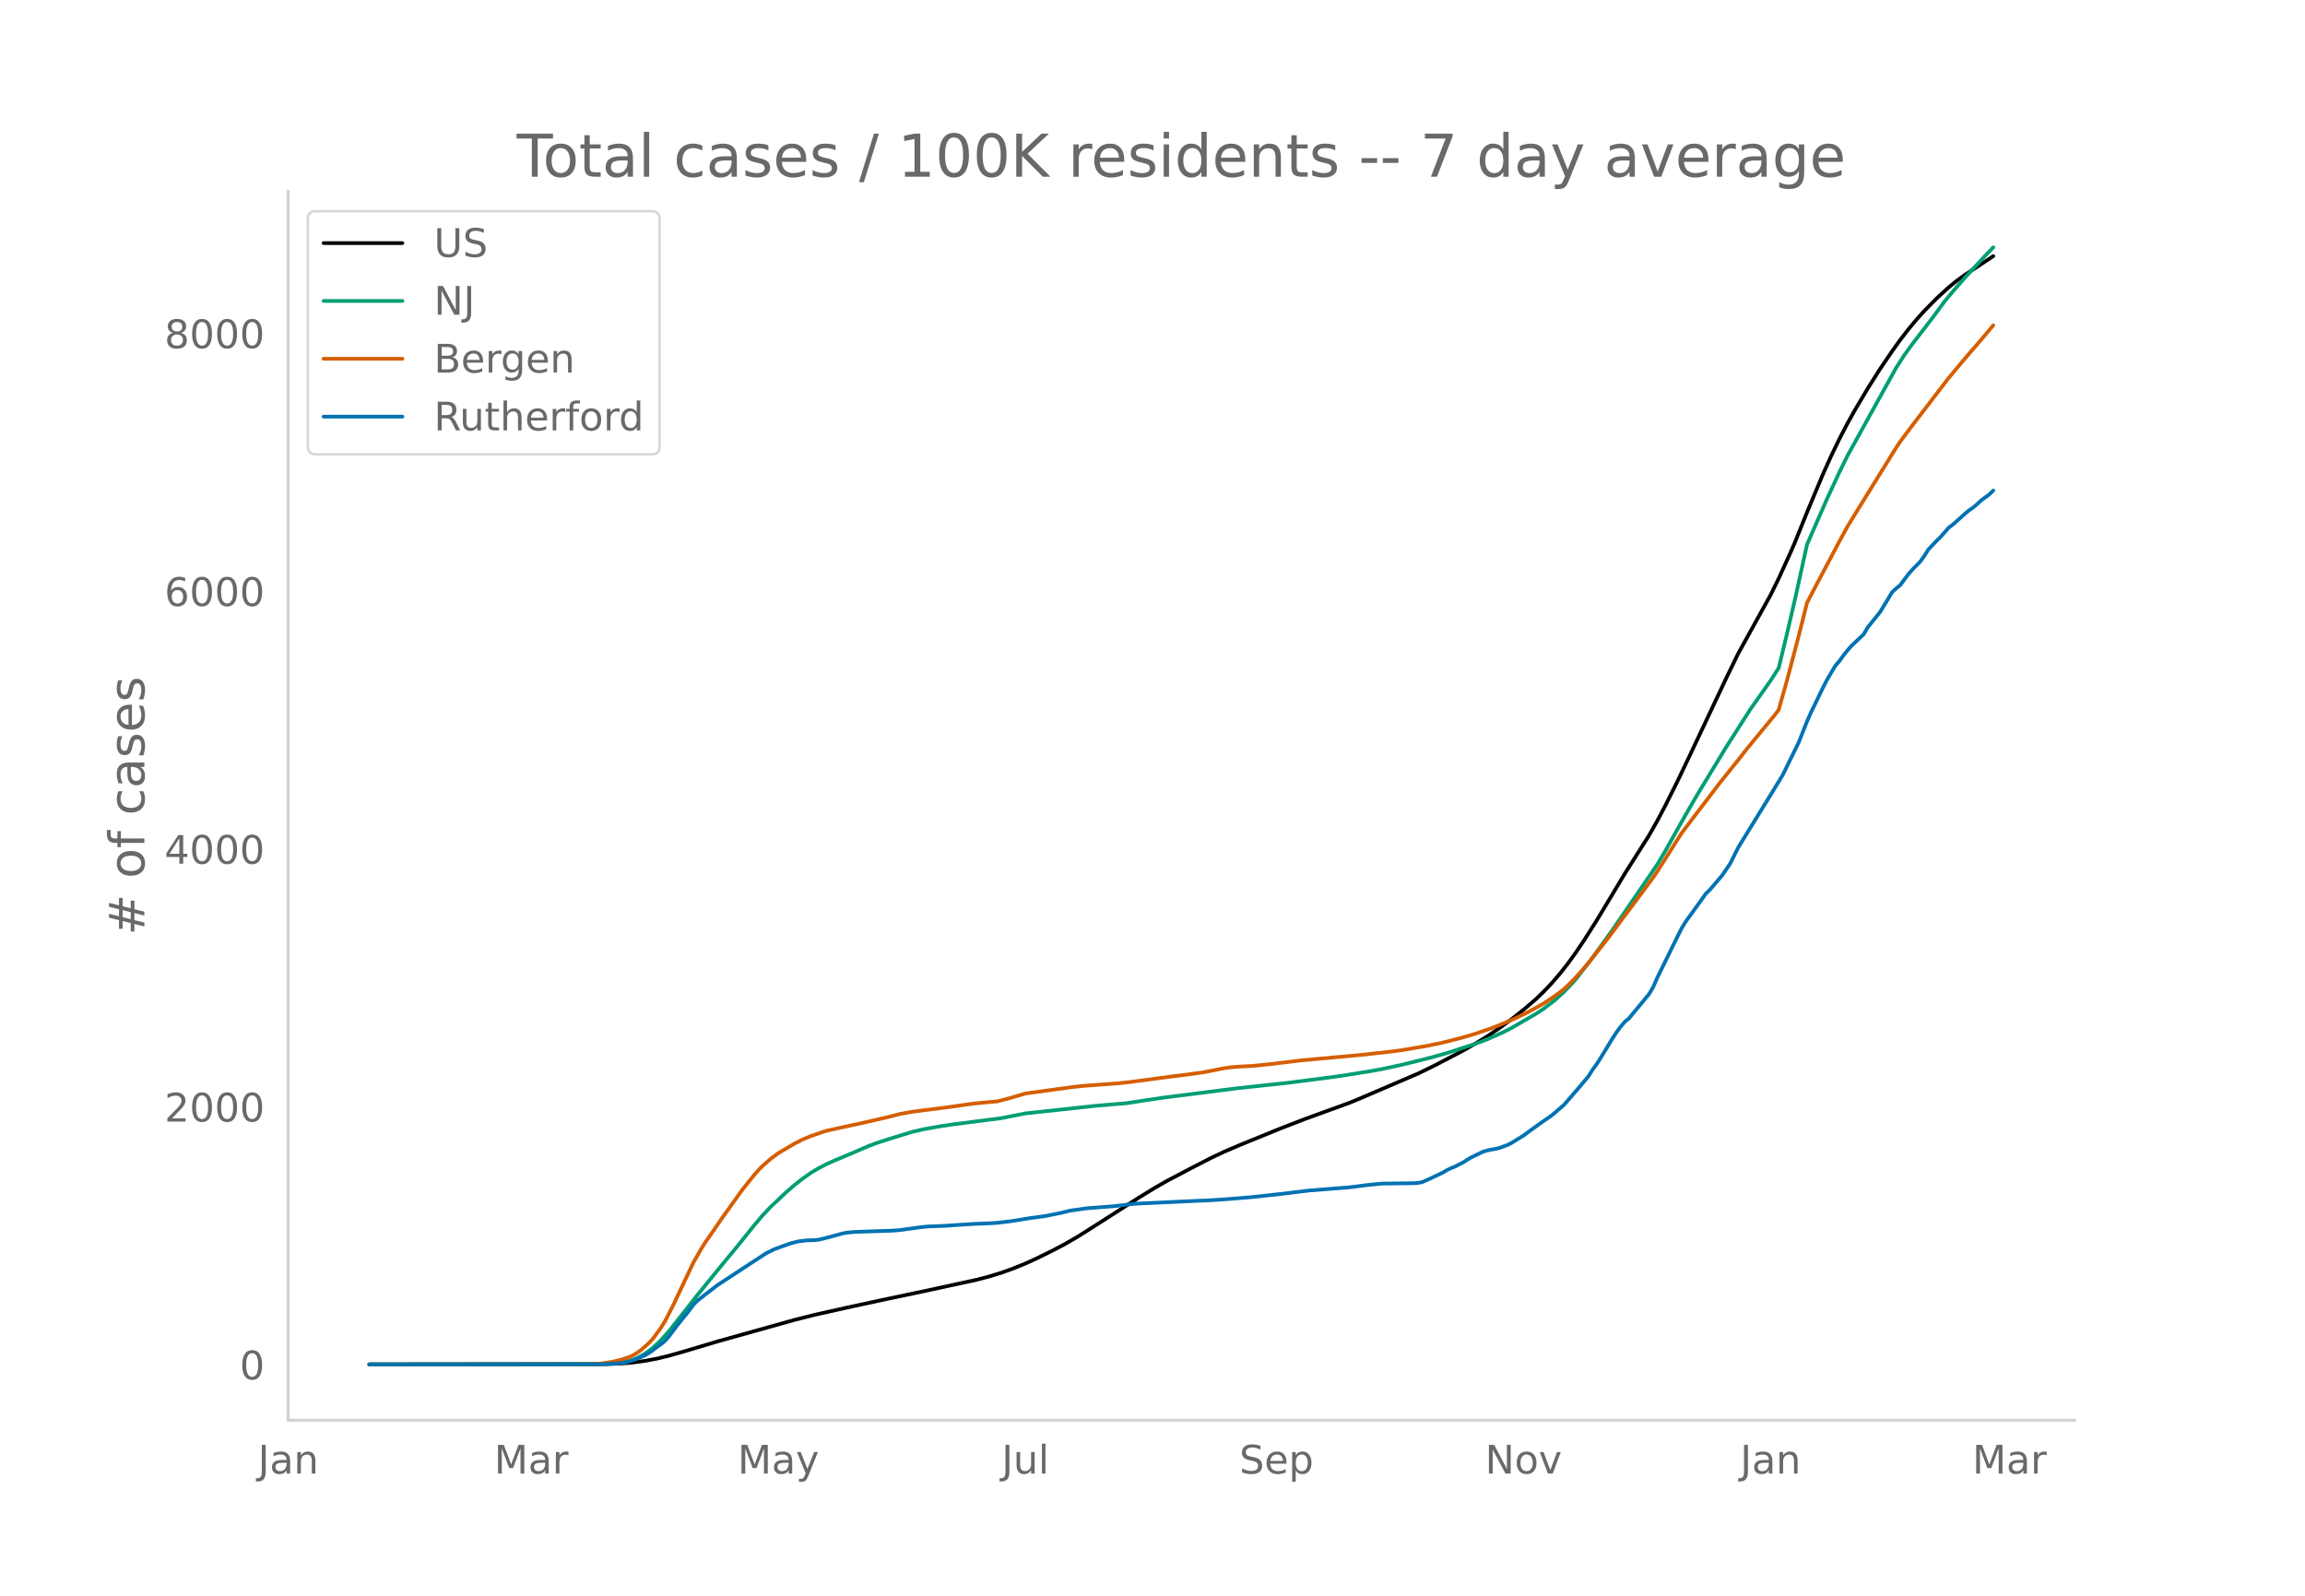
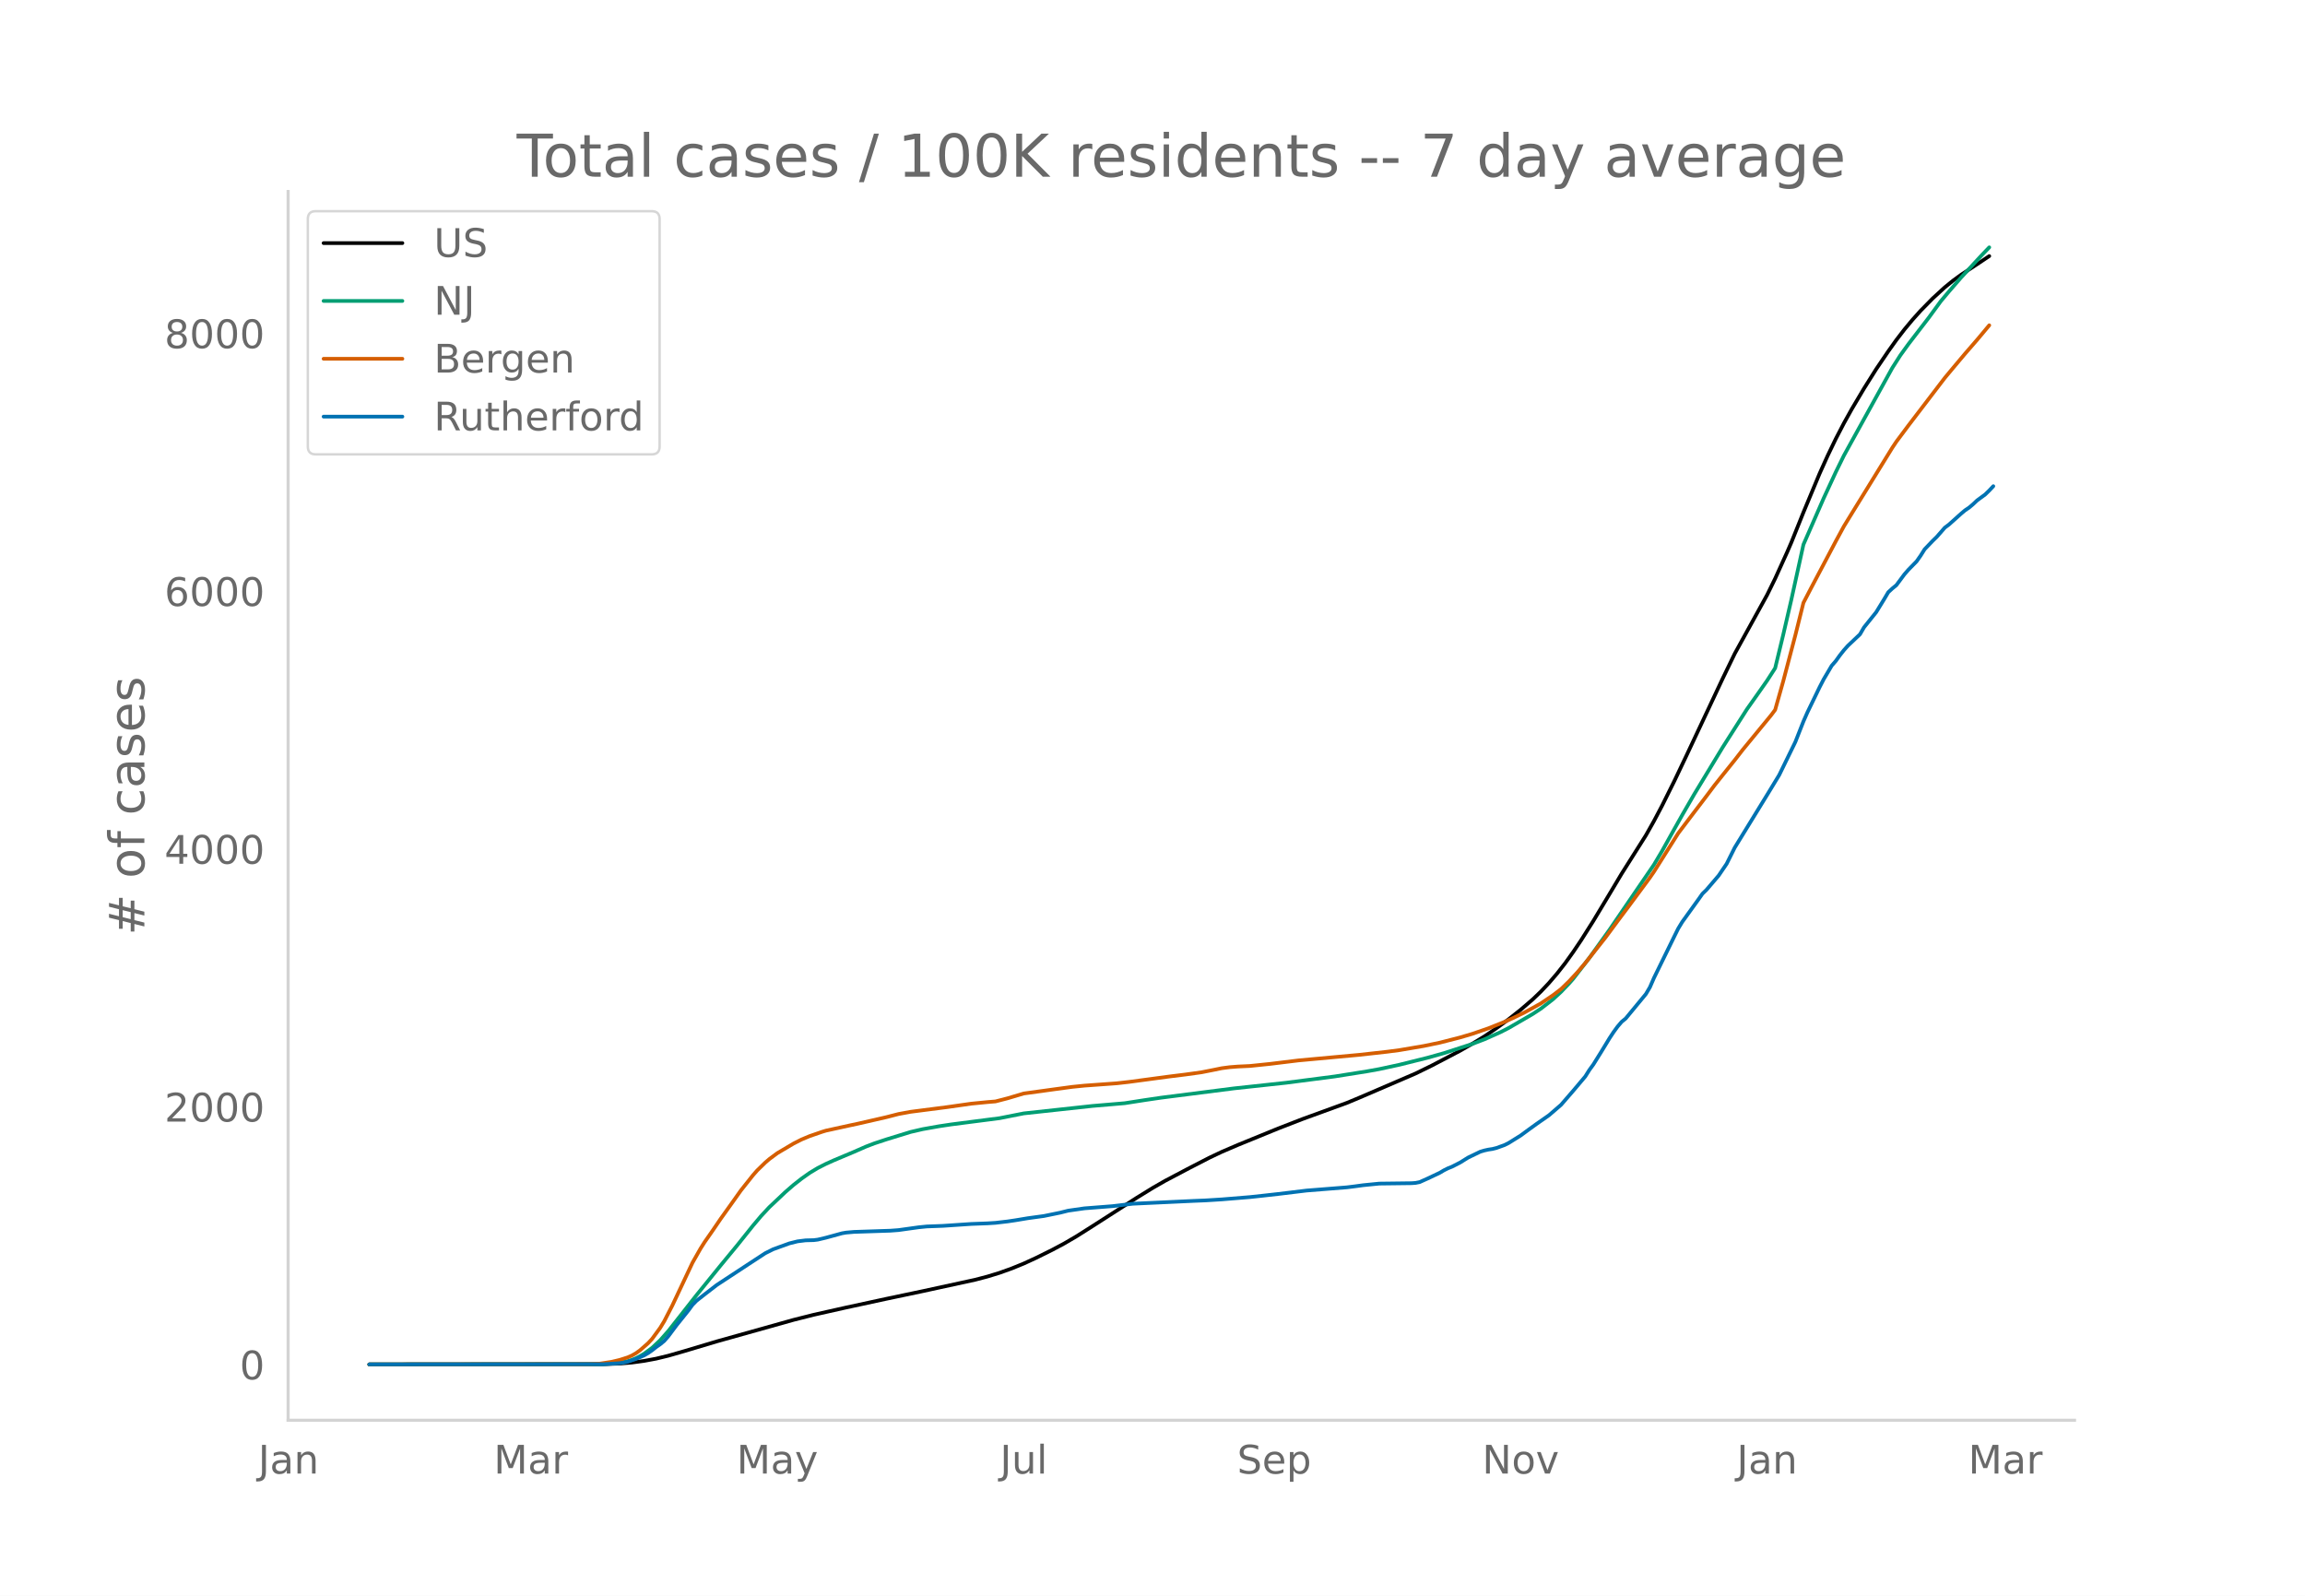
<svg xmlns="http://www.w3.org/2000/svg" xmlns:xlink="http://www.w3.org/1999/xlink" height="864" viewBox="0 0 936 648" width="1248">
  <defs>
    <style>*{stroke-linecap:butt;stroke-linejoin:round}</style>
  </defs>
  <g id="figure_1">
    <path d="M0 648h936V0H0z" style="fill:#fff" id="patch_1" />
    <g id="axes_1">
      <path d="M117 576.72h725.4V77.76H117z" style="fill:none" id="patch_2" />
-       <path clip-path="url(#p273cc0bf29)" d="M149.973 554.04l95.382-.09 6.578-.242 4.934-.413 4.933-.67 4.934-.915 4.934-1.19 6.578-1.886 13.156-3.927 31.246-8.743 8.222-2.07 13.157-2.944 16.445-3.546 14.8-3.108 21.38-4.636 4.933-1.292 4.934-1.507 4.933-1.769 4.934-2.004 4.933-2.263 6.578-3.248 4.934-2.623 4.934-2.876 6.578-4.154 18.09-11.58 6.578-4.04 4.933-2.818 9.867-5.195 8.223-4.22 4.934-2.33 6.578-2.817 16.445-6.703 9.867-3.815 18.09-6.576 4.933-2.045 23.024-9.876 6.578-3.21 11.511-6.015 4.934-2.819 4.934-2.995 4.933-3.336 4.934-3.615 4.933-3.885 4.934-4.237 3.289-3.147 3.289-3.479 3.29-3.819 3.288-4.181 3.29-4.576 3.288-4.878 4.934-7.778 6.578-10.908 4.933-8.246 6.579-10.38 3.289-5.192 3.289-5.82 3.289-6.208 4.933-9.888 4.934-10.332 14.8-31.396 4.934-10.153 13.156-23.806 3.29-6.68 4.933-10.835 1.645-3.79 4.933-12.255 6.578-15.743 3.29-7.276 3.288-6.801 3.29-6.319 3.288-5.888 4.934-8.282 4.934-7.823 4.933-7.267 3.29-4.596 3.288-4.267 3.29-3.947 3.288-3.655 4.934-5.014 4.933-4.513 3.29-2.663 3.289-2.4 6.578-4.319 4.933-3.287" style="fill:none;stroke:#000;stroke-linecap:round;stroke-width:1.5" id="line2d_1" />
-       <path clip-path="url(#p273cc0bf29)" d="M149.973 554.04l93.738-.095 4.933-.236 3.29-.378 3.288-.621 1.645-.517 1.644-.668 1.645-.824 1.644-.966 3.29-2.425 3.289-3.079 3.289-3.71 4.933-6.254 6.578-8.364 9.867-12.123 6.579-7.956 6.578-8.195 3.289-3.883 3.289-3.524 6.578-6.193 3.289-2.847 3.289-2.577 3.289-2.326 3.289-1.976 3.29-1.668 3.288-1.475 8.223-3.452 4.933-2.155 3.29-1.253 4.933-1.626 9.867-3.028 4.934-1.136 6.578-1.164 4.933-.743 8.223-1.061 11.512-1.48 9.867-1.946 27.957-3.025 13.156-1.115 8.223-1.277 6.578-.964 29.601-3.77 21.379-2.305 19.734-2.553 13.156-2.085 4.934-.89 8.223-1.775 11.511-2.86 6.578-1.84 11.512-3.728 4.934-1.87 6.578-2.92 3.289-1.678 9.867-5.716 3.289-2.15 4.934-3.817 3.289-3.018 3.289-3.433 1.644-1.865 6.578-8.477 8.223-11.444 18.09-26.417 3.289-5.525 4.933-8.818 3.29-5.831 4.933-8.512 11.512-18.95 9.867-15.452 4.933-6.965 3.29-4.683 3.288-5.089 3.29-13.562 3.289-14.174 4.933-22.43 8.223-18.773 4.933-10.625 3.29-6.69 3.288-5.957 16.446-29.697 3.289-5.138 3.289-4.535 8.222-10.665 4.934-6.732 3.289-3.916 4.934-5.673 8.222-8.864 3.29-3.428" style="fill:none;stroke:#009e73;stroke-linecap:round;stroke-width:1.5" id="line2d_2" />
-       <path clip-path="url(#p273cc0bf29)" d="M149.973 554.04l88.804-.093 4.934-.205 4.933-.754 3.29-.78 3.288-1.045 1.645-.73 1.644-.932 1.645-1.184 3.289-2.876 1.644-1.771 3.29-4.466 1.644-2.696 3.29-6.37 8.222-17.397 3.289-5.775 1.644-2.59 3.29-4.707 3.288-4.814 4.934-6.878 3.289-4.627 4.934-6.188 1.644-1.866 1.645-1.679 3.289-2.931 3.289-2.43 6.578-3.884 3.289-1.663 3.289-1.37 4.934-1.702 1.644-.505 9.867-2.16 3.29-.7 11.51-2.635 4.935-1.268 4.933-.902 14.8-1.9 9.868-1.402 6.578-.639 3.29-.27 4.933-1.27 6.578-1.954 8.222-1.125 4.934-.677 6.578-.887 4.934-.497 13.156-.95 4.933-.553 16.446-2.2 6.578-.81 6.578-.912 4.933-.973 3.29-.673 3.289-.431 3.289-.256 4.933-.23 8.223-.848 11.511-1.406 24.668-2.257 11.512-1.28 4.934-.645 9.867-1.673 6.578-1.366 8.222-2.1 4.934-1.453 6.578-2.258 6.578-2.622 3.29-1.469 4.933-2.395 3.289-1.792 3.289-1.84 4.934-3.317 3.289-2.506 3.289-3.185 3.289-3.536 3.289-3.842 8.222-10.389 4.934-6.665 4.934-6.56 8.222-11.096 1.645-2.38 9.867-15.601 4.933-6.505 6.579-8.615 3.289-4.374 3.289-4.116 4.933-6.132 3.29-4.235 11.51-13.975 1.645-2.182 3.29-11.629 4.933-18.677 3.29-13.17 3.288-6.305 9.867-18.64 3.29-6.055 3.288-5.353 16.446-26.606 1.644-2.457 4.934-6.591 14.8-19.324 3.29-3.937 4.933-5.853 4.934-5.678 4.933-5.877" style="fill:none;stroke:#d55e00;stroke-linecap:round;stroke-width:1.5" id="line2d_3" />
-       <path clip-path="url(#p273cc0bf29)" d="M149.973 554.04l95.382-.082 6.578-.408 1.645-.245 1.644-.368 3.29-1.103 3.288-1.43 1.645-.94 1.644-1.144 1.645-1.307 1.645-1.144 1.644-1.348 1.645-1.88 3.289-4.411 4.933-6.129 1.645-2.247 1.644-1.675 3.29-2.573 4.933-3.8 13.156-8.62 6.578-4.29 3.29-1.634 6.577-2.37 3.29-.816 3.288-.409 3.29-.082 1.644-.204 3.29-.776 6.577-1.798 1.645-.286 3.289-.286 4.933-.163 9.867-.327 3.29-.245 8.222-1.144 3.29-.327 6.577-.245 11.512-.776 6.578-.245 3.29-.205 4.933-.571 3.289-.49 4.933-.818 6.578-.899 6.579-1.348 3.289-.817 6.578-.94 11.511-.898 8.223-.98 24.668-1.145 4.933-.204 6.579-.409 11.511-.94 4.934-.53 6.578-.736 11.512-1.389 16.445-1.307 3.289-.409 3.289-.449 6.578-.654 6.578-.081 6.578-.082 1.645-.123 1.644-.326 3.29-1.471 4.933-2.329 1.644-.98 1.645-.817 1.644-.654 3.29-1.675 3.289-2.043 4.933-2.37 1.645-.49 1.644-.367 1.645-.245 1.644-.409 3.29-1.185 1.644-.817 4.933-3.064 3.29-2.41 3.288-2.37 4.934-3.431 4.934-4.25 4.933-5.678 4.934-5.842 1.644-2.615 1.645-2.247 1.644-2.533 4.934-8.13 1.644-2.492 1.645-2.247 1.644-1.92 1.645-1.348 8.223-9.927 1.644-2.779 1.645-3.758 8.222-16.75 1.645-3.31 1.644-2.696 6.578-9.11 1.645-2.329 1.645-1.593 4.933-5.76 3.29-4.821 3.288-6.578 13.156-21.366 4.934-8.09 6.578-13.44 3.29-8.335 1.644-3.717 4.933-10.173 1.645-3.187 3.289-5.556 1.644-1.88 1.645-2.287 1.644-2.083 1.645-1.839 4.933-4.657 1.645-2.82 3.289-4.085 1.645-2.042 3.289-5.352 1.644-2.778 1.645-1.512 1.644-1.348 3.29-4.412 1.644-1.88 3.289-3.35 1.644-2.328 1.645-2.615 3.289-3.432 1.644-1.593 3.29-3.758 1.644-1.226 4.934-4.412 1.644-1.39 1.645-1.102 1.644-1.39 1.645-1.552 3.289-2.41 1.644-1.594" style="fill:none;stroke:#0072b2;stroke-linecap:round;stroke-width:1.5" id="line2d_4" />
+       <path clip-path="url(#p23623bbcf5)" d="M149.973 554.04l95.145-.09 6.562-.242 4.921-.413 4.921-.67 4.922-.915 4.92-1.19 6.563-1.886 13.123-3.927 31.168-8.743 8.202-2.07 13.124-2.944 16.404-3.546 14.764-3.108 21.326-4.636 4.921-1.292 4.921-1.507 4.922-1.769 4.921-2.004 4.921-2.263 6.562-3.248 4.921-2.623 4.922-2.876 6.561-4.154 18.045-11.58 6.562-4.04 4.921-2.818 9.843-5.195 8.202-4.22 4.921-2.33 6.562-2.817 16.404-6.703 9.843-3.815 18.045-6.576 4.921-2.045 22.966-9.876 6.562-3.21 11.483-6.015 4.921-2.819 4.922-2.995 4.92-3.336 4.922-3.615 4.921-3.885 4.922-4.237 3.28-3.147 3.282-3.479 3.28-3.819 3.281-4.181 3.281-4.576 3.281-4.878 4.921-7.778 6.562-10.908 4.921-8.246 6.562-10.38 3.28-5.192 3.282-5.82 3.28-6.208 4.922-9.888 4.921-10.332 14.764-31.396 4.921-10.153 13.124-23.806 3.28-6.68 4.922-10.835 1.64-3.79 4.922-12.255 6.562-15.743 3.28-7.276 3.281-6.801 3.281-6.319 3.281-5.888 4.921-8.282 4.922-7.823 4.921-7.267 3.28-4.596 3.282-4.267 3.28-3.947 3.281-3.655 4.922-5.014 4.921-4.513 3.28-2.663 3.282-2.4 6.562-4.319 4.92-3.287" style="fill:none;stroke:#000;stroke-linecap:round;stroke-width:1.5" id="line2d_1" />
+       <path clip-path="url(#p23623bbcf5)" d="M149.973 554.04l93.504-.095 4.922-.236 3.28-.378 3.282-.621 1.64-.517 1.64-.668 1.64-.824 1.641-.966 3.281-2.425 3.281-3.079 3.28-3.71 4.922-6.254 6.562-8.364 9.843-12.123 6.561-7.956 6.562-8.195 3.28-3.883 3.282-3.524 6.561-6.193 3.281-2.847 3.281-2.577 3.281-2.326 3.28-1.976 3.282-1.668 3.28-1.475 8.203-3.452 4.921-2.155 3.281-1.253 4.921-1.626 9.843-3.028 4.921-1.136 6.562-1.164 4.921-.743 8.202-1.061 11.483-1.48 9.843-1.946 27.887-3.025 13.124-1.115 8.202-1.277 6.562-.964 29.528-3.77 21.325-2.305 19.685-2.553 13.124-2.085 4.921-.89 8.202-1.775 11.483-2.86 6.562-1.84 11.483-3.728 4.922-1.87 6.561-2.92 3.281-1.678 9.843-5.716 3.28-2.15 4.922-3.817 3.28-3.018 3.282-3.433 1.64-1.865 6.562-8.477 8.202-11.444 18.045-26.417 3.28-5.525 4.922-8.818 3.28-5.831 4.922-8.512 11.483-18.95 9.843-15.452 4.921-6.965 3.281-4.683 3.28-5.089 3.282-13.562 3.28-14.174 4.922-22.43 8.202-18.773 4.921-10.625 3.281-6.69 3.281-5.957 16.404-29.697 3.281-5.138 3.281-4.535 8.202-10.665 4.922-6.732 3.28-3.916 4.922-5.673 8.202-8.864 3.28-3.428" style="fill:none;stroke:#009e73;stroke-linecap:round;stroke-width:1.5" id="line2d_2" />
+       <path clip-path="url(#p23623bbcf5)" d="M149.973 554.04l88.583-.093 4.921-.205 4.922-.754 3.28-.78 3.282-1.045 1.64-.73 1.64-.932 1.64-1.184 3.282-2.876 1.64-1.771 3.281-4.466 1.64-2.696 3.281-6.37 8.202-17.397 3.281-5.775 1.64-2.59 3.282-4.707 3.28-4.814 4.922-6.878 3.28-4.627 4.922-6.188 1.64-1.866 3.281-3.199 1.64-1.411 3.282-2.43 6.561-3.884 3.281-1.663 3.281-1.37 4.921-1.702 1.64-.505 9.843-2.16 3.281-.7 11.483-2.635 4.922-1.268 4.92-.902 14.765-1.9 9.842-1.402 6.562-.639 3.281-.27 4.921-1.27 6.562-1.954 8.202-1.125 4.922-.677 6.561-.887 4.922-.497 13.123-.95 4.921-.553 16.405-2.2 6.561-.81 6.562-.912 4.921-.973 3.281-.673 3.281-.431 3.281-.256 4.921-.23 8.203-.848 11.483-1.406 24.606-2.257 11.483-1.28 4.921-.645 9.843-1.673 6.562-1.366 8.202-2.1 4.921-1.453 6.562-2.258 6.562-2.622 3.28-1.469 4.922-2.395 3.28-1.792 3.282-1.84 4.92-3.317 3.282-2.506 3.28-3.185 3.282-3.536 3.28-3.842 8.203-10.389 4.92-6.665 4.922-6.56 8.202-11.096 1.64-2.38 9.843-15.601 4.922-6.505 6.561-8.615 3.281-4.374 3.281-4.116 4.921-6.132 3.281-4.235 11.483-13.975 1.64-2.182 3.282-11.629 4.921-18.677 3.28-13.17 3.282-6.305 9.842-18.64 3.281-6.055 3.281-5.353 16.404-26.606 1.64-2.457 4.922-6.591 14.764-19.324 3.28-3.937 4.922-5.853 4.922-5.678 4.92-5.877" style="fill:none;stroke:#d55e00;stroke-linecap:round;stroke-width:1.5" id="line2d_3" />
+       <path clip-path="url(#p23623bbcf5)" d="M149.973 554.04l95.145-.082 6.562-.408 1.64-.245 1.64-.368 3.281-1.103 3.281-1.43 1.64-.94 1.641-1.144 1.64-1.307 1.641-1.144 1.64-1.348 1.64-1.88 3.282-4.411 4.921-6.129 1.64-2.247 1.64-1.675 3.282-2.573 4.921-3.8 13.124-8.62 6.561-4.29 3.281-1.634 6.562-2.37 3.28-.816 3.282-.409 3.28-.082 1.64-.204 3.282-.776 6.562-1.798 1.64-.286 3.28-.286 4.922-.163 9.843-.327 3.28-.245 8.203-1.144 3.28-.327 6.562-.245 11.483-.776 6.562-.245 3.281-.205 4.921-.571 3.281-.49 4.922-.818 6.561-.899 6.562-1.348 3.28-.817 6.563-.94 11.483-.898 8.202-.98 24.606-1.145 4.922-.204 6.561-.409 11.483-.94 4.922-.53 6.561-.736 11.483-1.389 16.405-1.307 3.28-.409 3.282-.449 6.561-.654 6.562-.081 6.562-.082 1.64-.123 1.64-.326 3.281-1.471 4.922-2.329 1.64-.98 1.64-.817 1.641-.654 3.281-1.675 3.28-2.043 4.922-2.37 1.64-.49 1.641-.367 1.64-.245 1.64-.409 3.282-1.185 1.64-.817 4.921-3.064 3.281-2.41 3.281-2.37 4.922-3.431 4.92-4.25 4.922-5.678 4.921-5.842 1.64-2.615 1.641-2.247 3.281-5.27 3.281-5.393 1.64-2.492 1.64-2.247 1.641-1.92 1.64-1.348 8.203-9.927 1.64-2.779 1.64-3.758 8.203-16.75 1.64-3.31 1.64-2.696 6.563-9.11 1.64-2.329 1.64-1.593 4.922-5.76 3.28-4.821 3.281-6.578 13.124-21.366 4.921-8.09 6.562-13.44 3.28-8.335 1.641-3.717 4.922-10.173 1.64-3.187 3.28-5.556 1.641-1.88 1.64-2.287 1.641-2.083 1.64-1.839 4.922-4.657 1.64-2.82 3.281-4.085 1.64-2.042 3.282-5.352 1.64-2.778 1.64-1.512 1.64-1.348 3.282-4.412 1.64-1.88 3.281-3.35 1.64-2.328 1.64-2.615 3.282-3.432 1.64-1.593 3.281-3.758 1.64-1.226 4.922-4.412 1.64-1.39 1.64-1.102 1.641-1.39 1.64-1.552 3.281-2.41 1.64-1.594 1.641-1.756" style="fill:none;stroke:#0072b2;stroke-linecap:round;stroke-width:1.5" id="line2d_4" />
      <path d="M117 576.72V77.76" style="fill:none;stroke:#d3d3d3;stroke-linecap:square;stroke-linejoin:miter;stroke-width:1.25" id="patch_3" />
      <path d="M117 576.72h725.4" style="fill:none;stroke:#d3d3d3;stroke-linecap:square;stroke-linejoin:miter;stroke-width:1.25" id="patch_4" />
      <g id="matplotlib.axis_1">
        <g id="xtick_1">
-           <g style="fill:#696969" transform="matrix(.16 0 0 -.16 104.75 598.378)" id="text_1">
+           <g style="fill:#696969" transform="matrix(.16 0 0 -.16 104.832 598.378)" id="text_1">
            <defs>
              <path d="M9.813 72.906h9.859V5.078q0-13.187-5-19.14-5-5.954-16.094-5.954h-3.75v8.297h3.078q6.531 0 9.219 3.672Q9.813-4.39 9.813 5.078z" id="DejaVuSans-74" />
              <path d="M34.281 27.484q-10.89 0-15.093-2.484-4.204-2.484-4.204-8.5 0-4.781 3.157-7.594 3.156-2.797 8.562-2.797 7.485 0 12 5.297 4.516 5.297 4.516 14.078v2zm17.922 3.72V0H43.22v8.297Q40.14 3.328 35.547.953q-4.594-2.375-11.234-2.375-8.391 0-13.36 4.719Q6 8.016 6 15.922q0 9.219 6.172 13.906 6.187 4.688 18.437 4.688h12.61v.89q0 6.203-4.078 9.594-4.078 3.39-11.453 3.39-4.688 0-9.141-1.124-4.438-1.125-8.531-3.375v8.312q4.921 1.906 9.562 2.844 4.64.953 9.031.953 11.875 0 17.735-6.156 5.86-6.14 5.86-18.64z" id="DejaVuSans-97" />
              <path d="M54.89 33.016V0h-8.984v32.719q0 7.765-3.031 11.61-3.031 3.858-9.078 3.858-7.281 0-11.484-4.64-4.204-4.625-4.204-12.64V0H9.08v54.688h9.03v-8.5q3.235 4.937 7.594 7.374Q30.078 56 35.797 56q9.422 0 14.25-5.828 4.844-5.828 4.844-17.156z" id="DejaVuSans-110" />
            </defs>
            <use xlink:href="#DejaVuSans-74" />
            <use x="29.492" xlink:href="#DejaVuSans-97" />
            <use x="90.771" xlink:href="#DejaVuSans-110" />
          </g>
        </g>
        <g id="xtick_2">
-           <g style="fill:#696969" transform="matrix(.16 0 0 -.16 200.66 598.378)" id="text_2">
+           <g style="fill:#696969" transform="matrix(.16 0 0 -.16 200.496 598.378)" id="text_2">
            <defs>
              <path d="M9.813 72.906h14.703l18.593-49.61 18.703 49.61h14.704V0H66.89v64.016l-18.797-50h-9.907l-18.796 50V0H9.813z" id="DejaVuSans-77" />
              <path d="M41.11 46.297q-1.516.875-3.297 1.281Q36.03 48 33.89 48q-7.625 0-11.703-4.953-4.079-4.953-4.079-14.234V0H9.08v54.688h9.03v-8.5q2.844 4.984 7.375 7.39Q30.031 56 36.531 56q.922 0 2.047-.125 1.125-.11 2.484-.36z" id="DejaVuSans-114" />
            </defs>
            <use xlink:href="#DejaVuSans-77" />
            <use x="86.279" xlink:href="#DejaVuSans-97" />
            <use x="147.559" xlink:href="#DejaVuSans-114" />
          </g>
        </g>
        <g id="xtick_3">
-           <g style="fill:#696969" transform="matrix(.16 0 0 -.16 299.53 598.378)" id="text_3">
+           <g style="fill:#696969" transform="matrix(.16 0 0 -.16 299.117 598.378)" id="text_3">
            <defs>
              <path d="M32.172-5.078q-3.797-9.766-7.422-12.735-3.61-2.984-9.656-2.984H7.906v7.516h5.282q3.703 0 5.75 1.765Q21-9.766 23.483-3.219l1.61 4.094-22.11 53.813H12.5l17.094-42.766 17.093 42.766h9.516z" id="DejaVuSans-121" />
            </defs>
            <use xlink:href="#DejaVuSans-77" />
            <use x="86.279" xlink:href="#DejaVuSans-97" />
            <use x="147.559" xlink:href="#DejaVuSans-121" />
          </g>
        </g>
        <g id="xtick_4">
-           <g style="fill:#696969" transform="matrix(.16 0 0 -.16 406.733 598.378)" id="text_4">
+           <g style="fill:#696969" transform="matrix(.16 0 0 -.16 406.07 598.378)" id="text_4">
            <defs>
              <path d="M8.5 21.578v33.11h8.984V21.922q0-7.766 3.016-11.656 3.031-3.875 9.094-3.875 7.265 0 11.484 4.64 4.234 4.64 4.234 12.656v31h8.985V0h-8.984v8.406Q42.047 3.422 37.718 1q-4.313-2.422-10.032-2.422-9.421 0-14.312 5.86Q8.5 10.296 8.5 21.578zM31.11 56z" id="DejaVuSans-117" />
              <path d="M9.422 75.984h8.984V0H9.422z" id="DejaVuSans-108" />
            </defs>
            <use xlink:href="#DejaVuSans-74" />
            <use x="29.492" xlink:href="#DejaVuSans-117" />
            <use x="92.871" xlink:href="#DejaVuSans-108" />
          </g>
        </g>
        <g id="xtick_5">
-           <g style="fill:#696969" transform="matrix(.16 0 0 -.16 503.266 598.378)" id="text_5">
+           <g style="fill:#696969" transform="matrix(.16 0 0 -.16 502.35 598.378)" id="text_5">
            <defs>
              <path d="M53.516 70.516V60.89q-5.61 2.687-10.594 4-4.984 1.328-9.625 1.328-8.047 0-12.422-3.125t-4.375-8.89q0-4.845 2.906-7.313 2.907-2.453 11.016-3.97l5.953-1.218q11.031-2.11 16.281-7.406 5.25-5.297 5.25-14.172 0-10.61-7.11-16.078-7.093-5.469-20.812-5.469-5.172 0-11.015 1.172Q13.14.922 6.89 3.219v10.156q6-3.36 11.765-5.078 5.766-1.703 11.328-1.703 8.438 0 13.032 3.312 4.593 3.328 4.593 9.485 0 5.359-3.297 8.39-3.296 3.032-10.812 4.547L27.484 33.5q-11.03 2.188-15.968 6.875-4.922 4.688-4.922 13.047 0 9.672 6.812 15.234 6.813 5.563 18.766 5.563 5.14 0 10.453-.938 5.328-.922 10.89-2.765z" id="DejaVuSans-83" />
              <path d="M56.203 29.594v-4.39H14.891q.593-9.282 5.593-14.142 5-4.859 13.938-4.859 5.172 0 10.031 1.266 4.86 1.265 9.656 3.812v-8.5Q49.266.734 44.187-.344 39.11-1.422 33.892-1.422q-13.094 0-20.735 7.61-7.64 7.625-7.64 20.625 0 13.421 7.25 21.296Q20.016 56 32.328 56q11.031 0 17.453-7.11 6.422-7.093 6.422-19.296zm-8.984 2.64q-.094 7.36-4.125 11.75-4.032 4.407-10.672 4.407-7.516 0-12.031-4.25-4.516-4.25-5.203-11.97z" id="DejaVuSans-101" />
              <path d="M18.11 8.203v-29H9.077v75.484h9.031v-8.296q2.844 4.875 7.157 7.234Q29.594 56 35.594 56q9.968 0 16.187-7.906 6.235-7.907 6.235-20.797T51.78 6.484q-6.218-7.906-16.187-7.906-6 0-10.328 2.375-4.313 2.375-7.157 7.25zm30.578 19.094q0 9.906-4.079 15.547-4.078 5.64-11.203 5.64-7.14 0-11.218-5.64-4.079-5.64-4.079-15.547 0-9.906 4.078-15.547 4.079-5.64 11.22-5.64 7.124 0 11.202 5.64t4.078 15.547z" id="DejaVuSans-112" />
            </defs>
            <use xlink:href="#DejaVuSans-83" />
            <use x="63.477" xlink:href="#DejaVuSans-101" />
            <use x="125" xlink:href="#DejaVuSans-112" />
          </g>
        </g>
        <g id="xtick_6">
-           <g style="fill:#696969" transform="matrix(.16 0 0 -.16 603.047 598.378)" id="text_6">
+           <g style="fill:#696969" transform="matrix(.16 0 0 -.16 601.881 598.378)" id="text_6">
            <defs>
              <path d="M9.813 72.906h13.28l32.329-60.984v60.984h9.562V0h-13.28L19.39 60.984V0H9.813z" id="DejaVuSans-78" />
              <path d="M30.61 48.39q-7.22 0-11.422-5.64-4.204-5.64-4.204-15.453 0-9.813 4.172-15.453 4.188-5.64 11.453-5.64 7.188 0 11.375 5.655 4.203 5.672 4.203 15.438 0 9.719-4.203 15.406-4.187 5.688-11.375 5.688zm0 7.61q11.718 0 18.406-7.625 6.703-7.61 6.703-21.078 0-13.422-6.703-21.078-6.688-7.64-18.407-7.64-11.765 0-18.437 7.64-6.656 7.656-6.656 21.078 0 13.469 6.656 21.078Q18.844 56 30.609 56z" id="DejaVuSans-111" />
              <path d="M2.984 54.688H12.5L29.594 8.797l17.093 45.89h9.516L35.687 0H23.485z" id="DejaVuSans-118" />
            </defs>
            <use xlink:href="#DejaVuSans-78" />
            <use x="74.805" xlink:href="#DejaVuSans-111" />
            <use x="135.986" xlink:href="#DejaVuSans-118" />
          </g>
        </g>
        <g id="xtick_7">
-           <g style="fill:#696969" transform="matrix(.16 0 0 -.16 706.646 598.378)" id="text_7">
+           <g style="fill:#696969" transform="matrix(.16 0 0 -.16 705.23 598.378)" id="text_7">
            <use xlink:href="#DejaVuSans-74" />
            <use x="29.492" xlink:href="#DejaVuSans-97" />
            <use x="90.771" xlink:href="#DejaVuSans-110" />
          </g>
        </g>
        <g id="xtick_8">
-           <g style="fill:#696969" transform="matrix(.16 0 0 -.16 800.912 598.378)" id="text_8">
+           <g style="fill:#696969" transform="matrix(.16 0 0 -.16 799.255 598.378)" id="text_8">
            <use xlink:href="#DejaVuSans-77" />
            <use x="86.279" xlink:href="#DejaVuSans-97" />
            <use x="147.559" xlink:href="#DejaVuSans-114" />
          </g>
        </g>
      </g>
      <g id="matplotlib.axis_2">
        <g id="ytick_1">
          <g style="fill:#696969" transform="matrix(.16 0 0 -.16 97.32 560.119)" id="text_9">
            <defs>
              <path d="M31.781 66.406q-7.61 0-11.453-7.5Q16.5 51.422 16.5 36.375q0-14.984 3.828-22.484 3.844-7.5 11.453-7.5 7.672 0 11.5 7.5 3.844 7.5 3.844 22.484 0 15.047-3.844 22.531-3.828 7.5-11.5 7.5zm0 7.813q12.266 0 18.735-9.703 6.468-9.688 6.468-28.141 0-18.406-6.468-28.11-6.47-9.687-18.735-9.687-12.25 0-18.718 9.688-6.47 9.703-6.47 28.109 0 18.453 6.47 28.14Q19.53 74.22 31.78 74.22z" id="DejaVuSans-48" />
            </defs>
            <use xlink:href="#DejaVuSans-48" />
          </g>
        </g>
        <g id="ytick_2">
          <g style="fill:#696969" transform="matrix(.16 0 0 -.16 66.78 455.434)" id="text_10">
            <defs>
              <path d="M19.188 8.297h34.421V0H7.33v8.297q5.609 5.812 15.296 15.594 9.703 9.797 12.188 12.64 4.734 5.313 6.609 9 1.89 3.688 1.89 7.25 0 5.813-4.078 9.469-4.078 3.672-10.625 3.672-4.64 0-9.797-1.61-5.14-1.609-11-4.89v9.969Q13.767 71.78 18.938 73q5.188 1.219 9.485 1.219 11.328 0 18.062-5.672 6.735-5.656 6.735-15.125 0-4.5-1.688-8.531-1.672-4.016-6.125-9.485-1.218-1.422-7.765-8.187-6.532-6.766-18.453-18.922z" id="DejaVuSans-50" />
            </defs>
            <use xlink:href="#DejaVuSans-50" />
            <use x="63.623" xlink:href="#DejaVuSans-48" />
            <use x="127.246" xlink:href="#DejaVuSans-48" />
            <use x="190.869" xlink:href="#DejaVuSans-48" />
          </g>
        </g>
        <g id="ytick_3">
          <g style="fill:#696969" transform="matrix(.16 0 0 -.16 66.78 350.749)" id="text_11">
            <defs>
              <path d="M37.797 64.313L12.89 25.39h24.906zm-2.594 8.593H47.61V25.391h10.407v-8.203H47.609V0h-9.812v17.188H4.89v9.515z" id="DejaVuSans-52" />
            </defs>
            <use xlink:href="#DejaVuSans-52" />
            <use x="63.623" xlink:href="#DejaVuSans-48" />
            <use x="127.246" xlink:href="#DejaVuSans-48" />
            <use x="190.869" xlink:href="#DejaVuSans-48" />
          </g>
        </g>
        <g id="ytick_4">
          <g style="fill:#696969" transform="matrix(.16 0 0 -.16 66.78 246.064)" id="text_12">
            <defs>
              <path d="M33.016 40.375q-6.641 0-10.532-4.547-3.875-4.531-3.875-12.437 0-7.86 3.875-12.438 3.891-4.562 10.532-4.562 6.64 0 10.515 4.562 3.875 4.578 3.875 12.438 0 7.906-3.875 12.437-3.875 4.547-10.515 4.547zm19.578 30.922v-8.984q-3.719 1.75-7.5 2.671-3.782.938-7.5.938-9.766 0-14.922-6.594-5.14-6.594-5.875-19.922 2.875 4.25 7.219 6.516 4.359 2.266 9.578 2.266 10.984 0 17.36-6.672 6.374-6.657 6.374-18.125 0-11.235-6.64-18.032-6.641-6.78-17.672-6.78-12.657 0-19.344 9.687-6.688 9.703-6.688 28.109 0 17.281 8.204 27.563 8.203 10.28 22.015 10.28 3.719 0 7.5-.734t7.89-2.187z" id="DejaVuSans-54" />
            </defs>
            <use xlink:href="#DejaVuSans-54" />
            <use x="63.623" xlink:href="#DejaVuSans-48" />
            <use x="127.246" xlink:href="#DejaVuSans-48" />
            <use x="190.869" xlink:href="#DejaVuSans-48" />
          </g>
        </g>
        <g id="ytick_5">
          <g style="fill:#696969" transform="matrix(.16 0 0 -.16 66.78 141.379)" id="text_13">
            <defs>
              <path d="M31.781 34.625q-7.031 0-11.062-3.766-4.016-3.765-4.016-10.343 0-6.594 4.016-10.36Q24.75 6.391 31.78 6.391q7.032 0 11.078 3.78 4.063 3.798 4.063 10.345 0 6.578-4.031 10.343-4.016 3.766-11.11 3.766zm-9.86 4.188q-6.343 1.562-9.89 5.906Q8.5 49.079 8.5 55.329q0 8.733 6.219 13.812 6.234 5.078 17.062 5.078 10.89 0 17.094-5.078 6.203-5.079 6.203-13.813 0-6.25-3.547-10.61-3.531-4.343-9.828-5.906 7.125-1.656 11.094-6.5 3.984-4.828 3.984-11.796 0-10.61-6.468-16.282-6.47-5.656-18.532-5.656-12.047 0-18.531 5.656-6.469 5.672-6.469 16.282 0 6.968 4 11.797 4.016 4.843 11.14 6.5zM18.314 54.39q0-5.657 3.53-8.828 3.548-3.172 9.938-3.172 6.36 0 9.938 3.172 3.593 3.171 3.593 8.828 0 5.672-3.593 8.843-3.578 3.172-9.938 3.172-6.39 0-9.937-3.172-3.532-3.172-3.532-8.843z" id="DejaVuSans-56" />
            </defs>
            <use xlink:href="#DejaVuSans-56" />
            <use x="63.623" xlink:href="#DejaVuSans-48" />
            <use x="127.246" xlink:href="#DejaVuSans-48" />
            <use x="190.869" xlink:href="#DejaVuSans-48" />
          </g>
        </g>
        <g style="fill:#696969" transform="matrix(0 -.2 -.2 0 58.62 379.813)" id="text_14">
          <defs>
            <path d="M51.125 44H36.922l-4.11-16.313h14.313zm-7.328 27.781l-5.078-20.265h14.265L58.11 71.78h7.813L60.89 51.516h15.234V44h-17.14l-4-16.313h15.53V20.22H53.079L48 0h-7.813l5.032 20.219H30.906L25.875 0h-7.86l5.079 20.219H7.719v7.468h17.187L29 44H13.281v7.516h17.625l4.985 20.265z" id="DejaVuSans-35" />
            <path d="M37.11 75.984V68.5h-8.594q-4.828 0-6.72-1.953-1.874-1.953-1.874-7.031v-4.828h14.797v-6.985H19.922V0H10.89v47.703H2.297v6.984h8.594V58.5q0 9.125 4.25 13.297 4.25 4.187 13.468 4.187z" id="DejaVuSans-102" />
            <path d="M48.781 52.594v-8.407q-3.812 2.11-7.64 3.157-3.828 1.047-7.735 1.047-8.75 0-13.593-5.547-4.829-5.532-4.829-15.547 0-10.016 4.829-15.563 4.843-5.53 13.593-5.53 3.907 0 7.735 1.046 3.828 1.047 7.64 3.156V2.094Q45.016.344 40.984-.531q-4.015-.89-8.562-.89-12.36 0-19.64 7.765-7.266 7.765-7.266 20.953 0 13.375 7.343 21.031Q20.22 56 33.016 56q4.14 0 8.093-.86 3.953-.843 7.672-2.546z" id="DejaVuSans-99" />
            <path d="M44.281 53.078v-8.5q-3.797 1.953-7.906 2.922-4.094.984-8.5.984-6.688 0-10.031-2.047-3.344-2.046-3.344-6.156 0-3.125 2.39-4.906 2.391-1.781 9.626-3.39l3.078-.688q9.562-2.047 13.593-5.781 4.032-3.735 4.032-10.422 0-7.625-6.032-12.078-6.03-4.438-16.578-4.438-4.39 0-9.156.86Q10.688.296 5.422 2v9.281q4.984-2.594 9.812-3.89 4.829-1.282 9.579-1.282 6.343 0 9.75 2.172 3.421 2.172 3.421 6.125 0 3.656-2.468 5.61-2.453 1.953-10.813 3.765l-3.125.735q-8.344 1.75-12.062 5.39-3.704 3.64-3.704 9.985 0 7.718 5.47 11.906Q16.75 56 26.811 56q4.97 0 9.36-.734 4.406-.72 8.11-2.188z" id="DejaVuSans-115" />
          </defs>
          <use xlink:href="#DejaVuSans-35" />
          <use x="83.789" xlink:href="#DejaVuSans-32" />
          <use x="115.576" xlink:href="#DejaVuSans-111" />
          <use x="176.758" xlink:href="#DejaVuSans-102" />
          <use x="211.963" xlink:href="#DejaVuSans-32" />
          <use x="243.75" xlink:href="#DejaVuSans-99" />
          <use x="298.73" xlink:href="#DejaVuSans-97" />
          <use x="360.01" xlink:href="#DejaVuSans-115" />
          <use x="412.109" xlink:href="#DejaVuSans-101" />
          <use x="473.633" xlink:href="#DejaVuSans-115" />
        </g>
      </g>
      <g style="fill:#696969" transform="matrix(.24 0 0 -.24 209.82 71.76)" id="text_15">
        <defs>
          <path d="M-.297 72.906h61.672v-8.312H35.5V0h-9.906v64.594H-.296z" id="DejaVuSans-84" />
          <path d="M18.313 70.219V54.688h18.5v-6.985h-18.5V18.016q0-6.688 1.828-8.594 1.828-1.906 7.453-1.906h9.218V0h-9.218q-10.407 0-14.36 3.875-3.953 3.89-3.953 14.14v29.688H2.687v6.984h6.594V70.22z" id="DejaVuSans-116" />
          <path d="M25.39 72.906h8.297L8.297-9.28H0z" id="DejaVuSans-47" />
          <path d="M12.406 8.297h16.11v55.625l-17.532-3.516v8.985l17.438 3.515h9.86V8.296H54.39V0H12.406z" id="DejaVuSans-49" />
          <path d="M9.813 72.906h9.859V42.094L52.39 72.906h12.703L28.906 38.922 67.672 0H54.688L19.672 35.11V0h-9.86z" id="DejaVuSans-75" />
          <path d="M9.422 54.688h8.984V0H9.422zm0 21.296h8.984v-11.39H9.422z" id="DejaVuSans-105" />
          <path d="M45.406 46.39v29.594h8.985V0h-8.985v8.203Q42.578 3.328 38.25.953q-4.313-2.375-10.375-2.375-9.906 0-16.14 7.906-6.22 7.922-6.22 20.813 0 12.89 6.22 20.797Q17.968 56 27.874 56q6.063 0 10.375-2.375 4.328-2.36 7.156-7.234zm-30.61-19.093q0-9.906 4.079-15.547 4.078-5.64 11.203-5.64 7.125 0 11.219 5.64 4.11 5.64 4.11 15.547 0 9.906-4.11 15.547-4.094 5.64-11.219 5.64-7.125 0-11.203-5.64-4.078-5.64-4.078-15.547z" id="DejaVuSans-100" />
          <path d="M4.89 31.39h26.313v-8H4.891z" id="DejaVuSans-45" />
          <path d="M8.203 72.906h46.875v-4.203L28.61 0H18.312L43.22 64.594H8.203z" id="DejaVuSans-55" />
          <path d="M45.406 27.984q0 9.766-4.031 15.125-4.016 5.375-11.297 5.375-7.219 0-11.25-5.375-4.031-5.359-4.031-15.125 0-9.718 4.031-15.093t11.25-5.375q7.281 0 11.297 5.375 4.031 5.375 4.031 15.093zm8.985-21.203q0-13.953-6.203-20.765Q42-20.797 29.203-20.797q-4.734 0-8.937.703-4.203.703-8.157 2.172v8.735q3.954-2.141 7.813-3.157 3.86-1.031 7.86-1.031 8.843 0 13.234 4.61 4.39 4.609 4.39 13.937v4.453q-2.781-4.844-7.125-7.234Q33.938 0 27.875 0 17.828 0 11.672 7.656q-6.156 7.672-6.156 20.328 0 12.688 6.156 20.344Q17.828 56 27.875 56q6.063 0 10.406-2.39 4.344-2.391 7.125-7.22v8.297h8.985z" id="DejaVuSans-103" />
        </defs>
        <use xlink:href="#DejaVuSans-84" />
        <use x="44.084" xlink:href="#DejaVuSans-111" />
        <use x="105.266" xlink:href="#DejaVuSans-116" />
        <use x="144.475" xlink:href="#DejaVuSans-97" />
        <use x="205.754" xlink:href="#DejaVuSans-108" />
        <use x="233.537" xlink:href="#DejaVuSans-32" />
        <use x="265.324" xlink:href="#DejaVuSans-99" />
        <use x="320.305" xlink:href="#DejaVuSans-97" />
        <use x="381.584" xlink:href="#DejaVuSans-115" />
        <use x="433.684" xlink:href="#DejaVuSans-101" />
        <use x="495.207" xlink:href="#DejaVuSans-115" />
        <use x="547.307" xlink:href="#DejaVuSans-32" />
        <use x="579.094" xlink:href="#DejaVuSans-47" />
        <use x="612.785" xlink:href="#DejaVuSans-32" />
        <use x="644.572" xlink:href="#DejaVuSans-49" />
        <use x="708.195" xlink:href="#DejaVuSans-48" />
        <use x="771.818" xlink:href="#DejaVuSans-48" />
        <use x="835.441" xlink:href="#DejaVuSans-75" />
        <use x="901.018" xlink:href="#DejaVuSans-32" />
        <use x="932.805" xlink:href="#DejaVuSans-114" />
        <use x="971.668" xlink:href="#DejaVuSans-101" />
        <use x="1033.191" xlink:href="#DejaVuSans-115" />
        <use x="1085.291" xlink:href="#DejaVuSans-105" />
        <use x="1113.074" xlink:href="#DejaVuSans-100" />
        <use x="1176.551" xlink:href="#DejaVuSans-101" />
        <use x="1238.074" xlink:href="#DejaVuSans-110" />
        <use x="1301.453" xlink:href="#DejaVuSans-116" />
        <use x="1340.662" xlink:href="#DejaVuSans-115" />
        <use x="1392.762" xlink:href="#DejaVuSans-32" />
        <use x="1424.549" xlink:href="#DejaVuSans-45" />
        <use x="1460.633" xlink:href="#DejaVuSans-45" />
        <use x="1496.717" xlink:href="#DejaVuSans-32" />
        <use x="1528.504" xlink:href="#DejaVuSans-55" />
        <use x="1592.127" xlink:href="#DejaVuSans-32" />
        <use x="1623.914" xlink:href="#DejaVuSans-100" />
        <use x="1687.391" xlink:href="#DejaVuSans-97" />
        <use x="1748.67" xlink:href="#DejaVuSans-121" />
        <use x="1807.85" xlink:href="#DejaVuSans-32" />
        <use x="1839.637" xlink:href="#DejaVuSans-97" />
        <use x="1900.916" xlink:href="#DejaVuSans-118" />
        <use x="1960.096" xlink:href="#DejaVuSans-101" />
        <use x="2021.619" xlink:href="#DejaVuSans-114" />
        <use x="2062.732" xlink:href="#DejaVuSans-97" />
        <use x="2124.012" xlink:href="#DejaVuSans-103" />
        <use x="2187.488" xlink:href="#DejaVuSans-101" />
      </g>
      <g id="legend_1">
        <path d="M128.2 184.5h136.45q3.2 0 3.2-3.2V88.96q0-3.2-3.2-3.2H128.2q-3.2 0-3.2 3.2v92.34q0 3.2 3.2 3.2z" style="fill:none;opacity:.8;stroke:#ccc;stroke-linejoin:miter" id="patch_5" />
        <path d="M131.4 98.718h32" style="fill:none;stroke:#000;stroke-linecap:round;stroke-width:1.5" id="line2d_5" />
        <g style="fill:#696969" transform="matrix(.16 0 0 -.16 176.2 104.317)" id="text_16">
          <defs>
            <path d="M8.688 72.906h9.921V28.61q0-11.718 4.235-16.875 4.25-5.14 13.781-5.14 9.469 0 13.719 5.14 4.25 5.157 4.25 16.875v44.297H64.5V27.391q0-14.25-7.063-21.532-7.046-7.28-20.812-7.28-13.828 0-20.89 7.28-7.047 7.282-7.047 21.532z" id="DejaVuSans-85" />
          </defs>
          <use xlink:href="#DejaVuSans-85" />
          <use x="73.193" xlink:href="#DejaVuSans-83" />
        </g>
        <path d="M131.4 122.203h32" style="fill:none;stroke:#009e73;stroke-linecap:round;stroke-width:1.5" id="line2d_7" />
        <g style="fill:#696969" transform="matrix(.16 0 0 -.16 176.2 127.802)" id="text_17">
          <use xlink:href="#DejaVuSans-78" />
          <use x="74.805" xlink:href="#DejaVuSans-74" />
        </g>
        <path d="M131.4 145.688h32" style="fill:none;stroke:#d55e00;stroke-linecap:round;stroke-width:1.5" id="line2d_9" />
        <g style="fill:#696969" transform="matrix(.16 0 0 -.16 176.2 151.287)" id="text_18">
          <defs>
            <path d="M19.672 34.813V8.108H35.5q7.953 0 11.781 3.297 3.844 3.297 3.844 10.078 0 6.844-3.844 10.078-3.828 3.25-11.781 3.25zm0 29.984V42.828h14.61q7.218 0 10.75 2.703 3.546 2.719 3.546 8.282 0 5.515-3.547 8.25-3.531 2.734-10.75 2.734zm-9.86 8.11h25.204q11.28 0 17.375-4.688Q58.5 63.53 58.5 54.89q0-6.703-3.125-10.657-3.125-3.953-9.188-4.922 7.282-1.562 11.313-6.53 4.031-4.954 4.031-12.376 0-9.765-6.64-15.093Q48.25 0 35.984 0H9.812z" id="DejaVuSans-66" />
          </defs>
          <use xlink:href="#DejaVuSans-66" />
          <use x="68.604" xlink:href="#DejaVuSans-101" />
          <use x="130.127" xlink:href="#DejaVuSans-114" />
          <use x="169.49" xlink:href="#DejaVuSans-103" />
          <use x="232.967" xlink:href="#DejaVuSans-101" />
          <use x="294.49" xlink:href="#DejaVuSans-110" />
        </g>
        <path d="M131.4 169.173h32" style="fill:none;stroke:#0072b2;stroke-linecap:round;stroke-width:1.5" id="line2d_11" />
        <g style="fill:#696969" transform="matrix(.16 0 0 -.16 176.2 174.773)" id="text_19">
          <defs>
            <path d="M44.39 34.188q3.172-1.079 6.172-4.594 3-3.516 6.032-9.672L66.609 0H56l-9.313 18.703q-3.624 7.328-7.015 9.719-3.39 2.39-9.25 2.39h-10.75V0h-9.86v72.906h22.266q12.5 0 18.656-5.234 6.157-5.219 6.157-15.766 0-6.89-3.203-11.437-3.204-4.532-9.297-6.282zM19.673 64.797V38.922h12.406q7.125 0 10.766 3.297 3.64 3.297 3.64 9.687 0 6.39-3.64 9.64-3.64 3.25-10.766 3.25z" id="DejaVuSans-82" />
            <path d="M54.89 33.016V0h-8.984v32.719q0 7.765-3.031 11.61-3.031 3.858-9.078 3.858-7.281 0-11.484-4.64-4.204-4.625-4.204-12.64V0H9.08v75.984h9.03V46.188q3.235 4.937 7.594 7.374Q30.078 56 35.797 56q9.422 0 14.25-5.828 4.844-5.828 4.844-17.156z" id="DejaVuSans-104" />
          </defs>
          <use xlink:href="#DejaVuSans-82" />
          <use x="64.982" xlink:href="#DejaVuSans-117" />
          <use x="128.361" xlink:href="#DejaVuSans-116" />
          <use x="167.57" xlink:href="#DejaVuSans-104" />
          <use x="230.949" xlink:href="#DejaVuSans-101" />
          <use x="292.473" xlink:href="#DejaVuSans-114" />
          <use x="333.586" xlink:href="#DejaVuSans-102" />
          <use x="368.791" xlink:href="#DejaVuSans-111" />
          <use x="429.973" xlink:href="#DejaVuSans-114" />
          <use x="469.336" xlink:href="#DejaVuSans-100" />
        </g>
      </g>
    </g>
  </g>
  <defs>
-     <clipPath id="p273cc0bf29">
+     <clipPath id="p23623bbcf5">
      <path d="M117 77.76h725.4v498.96H117z" />
    </clipPath>
  </defs>
</svg>
